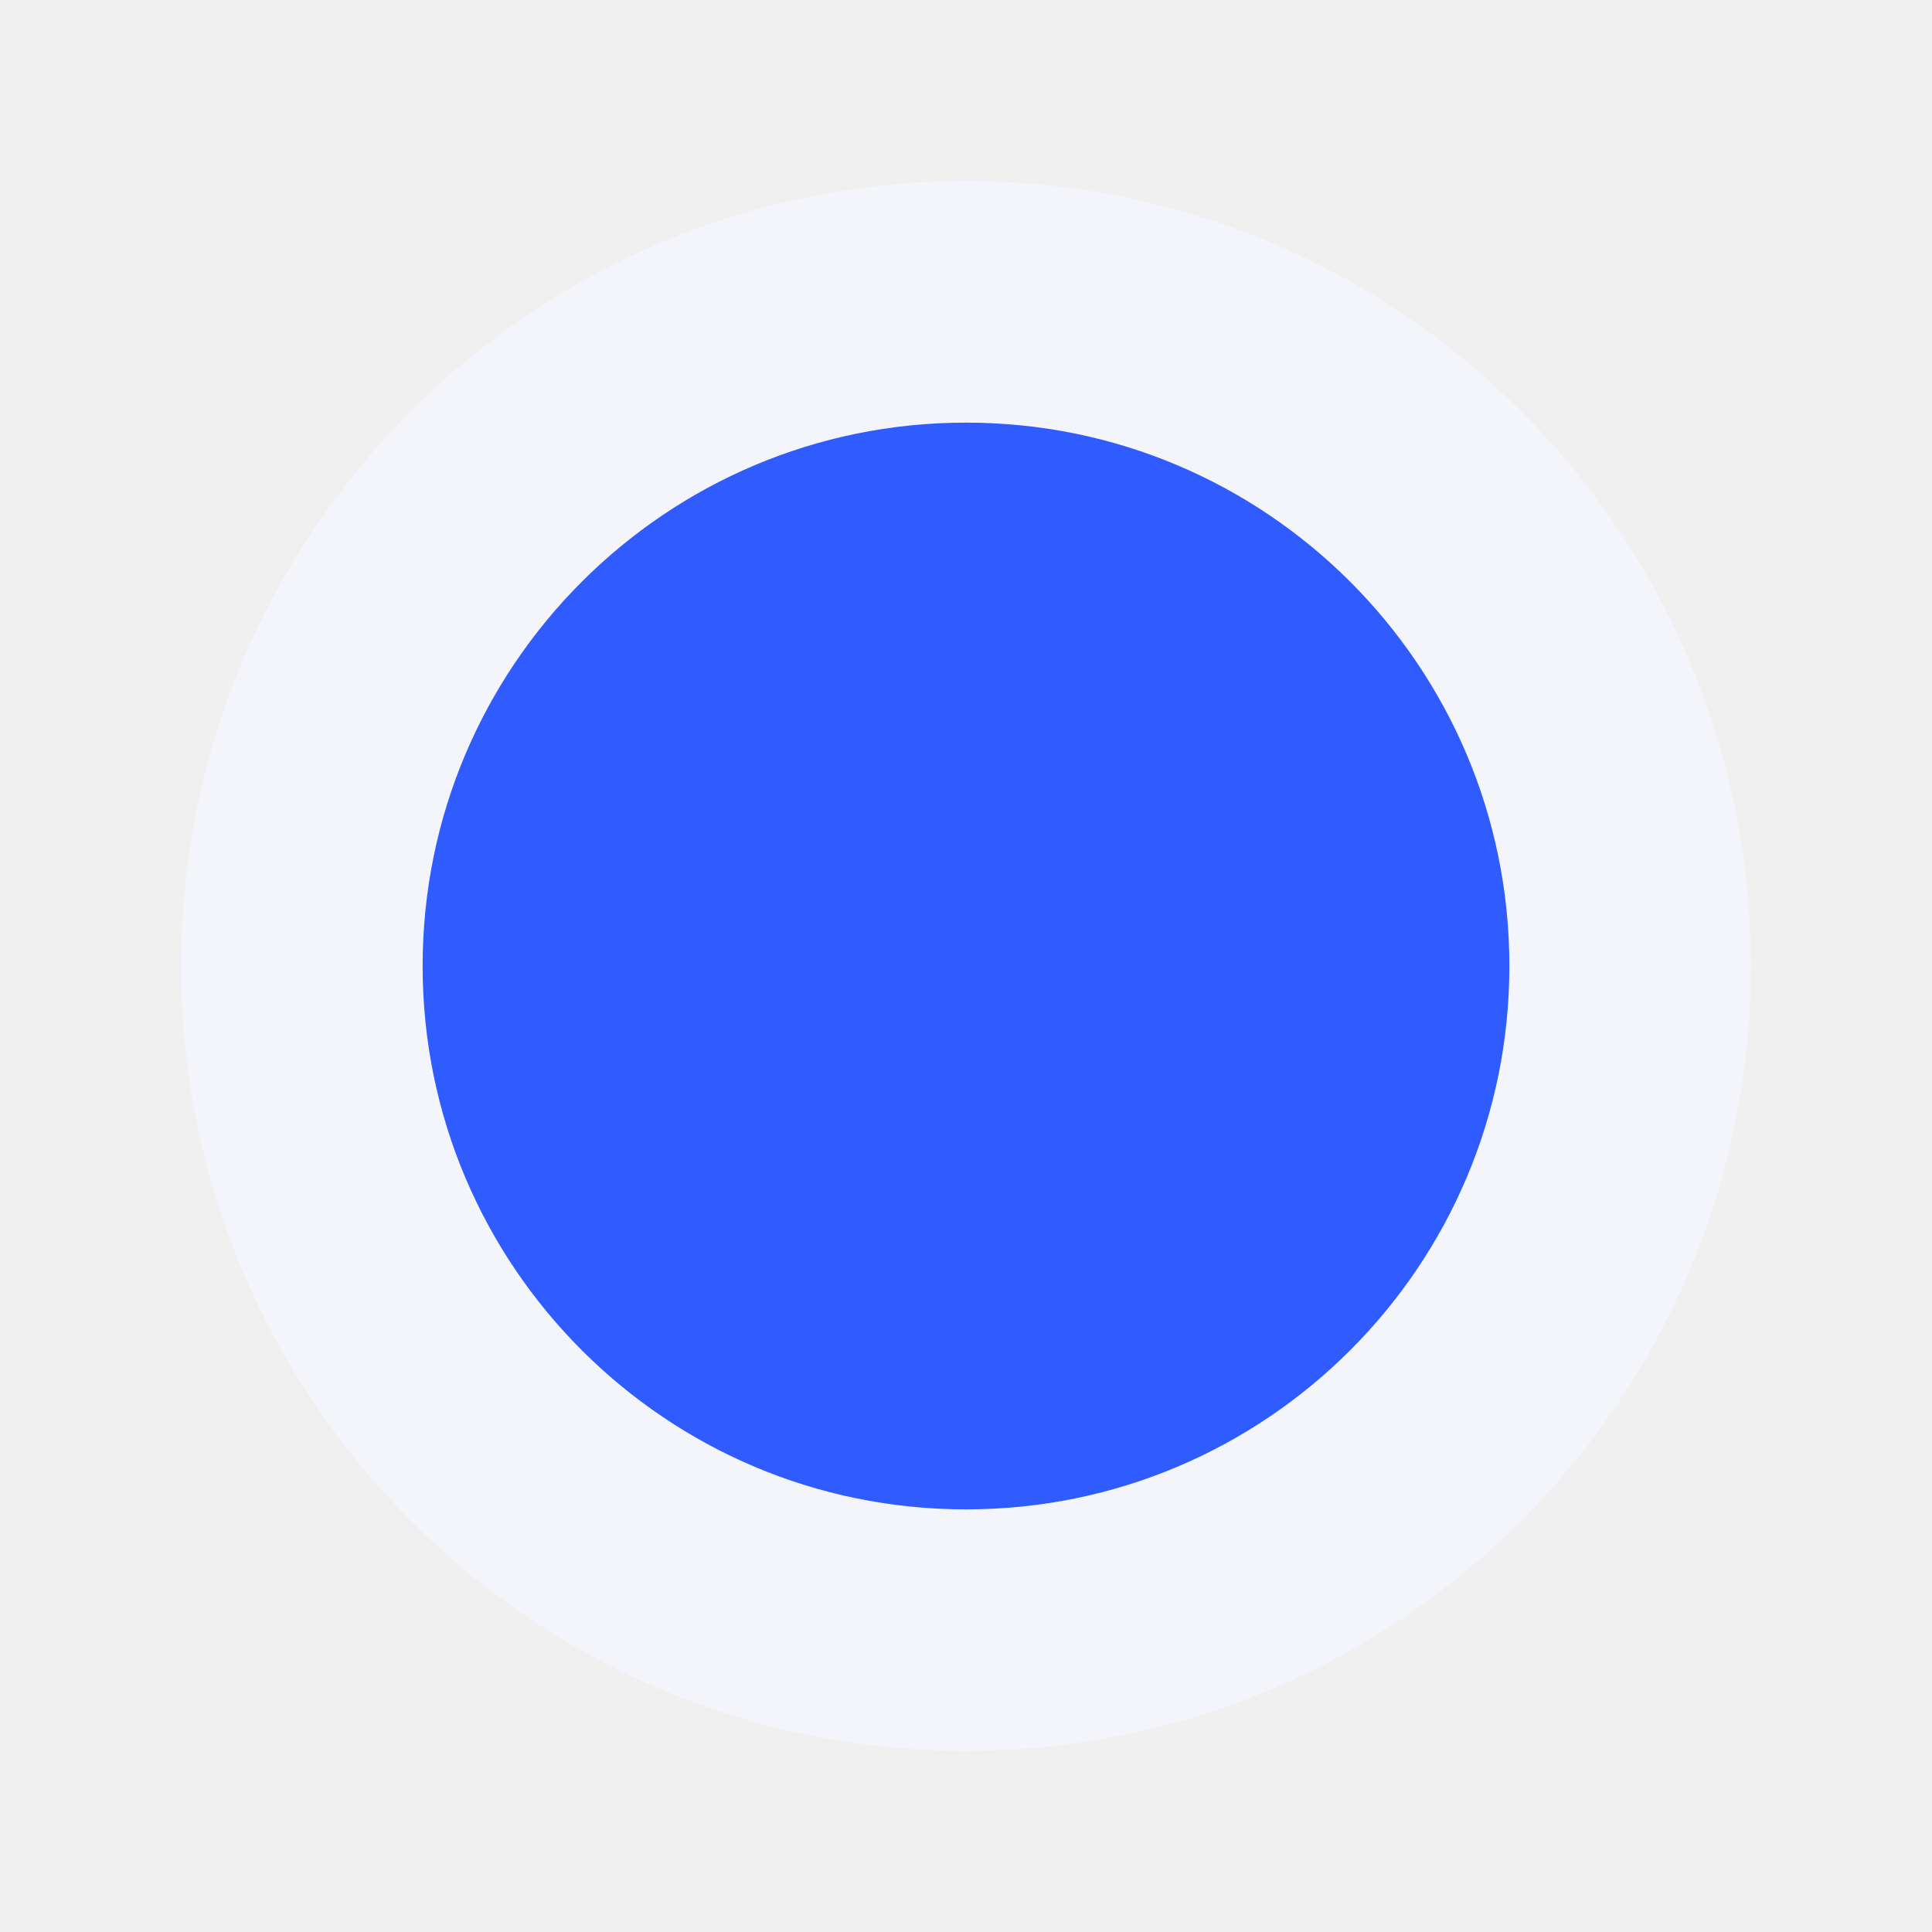
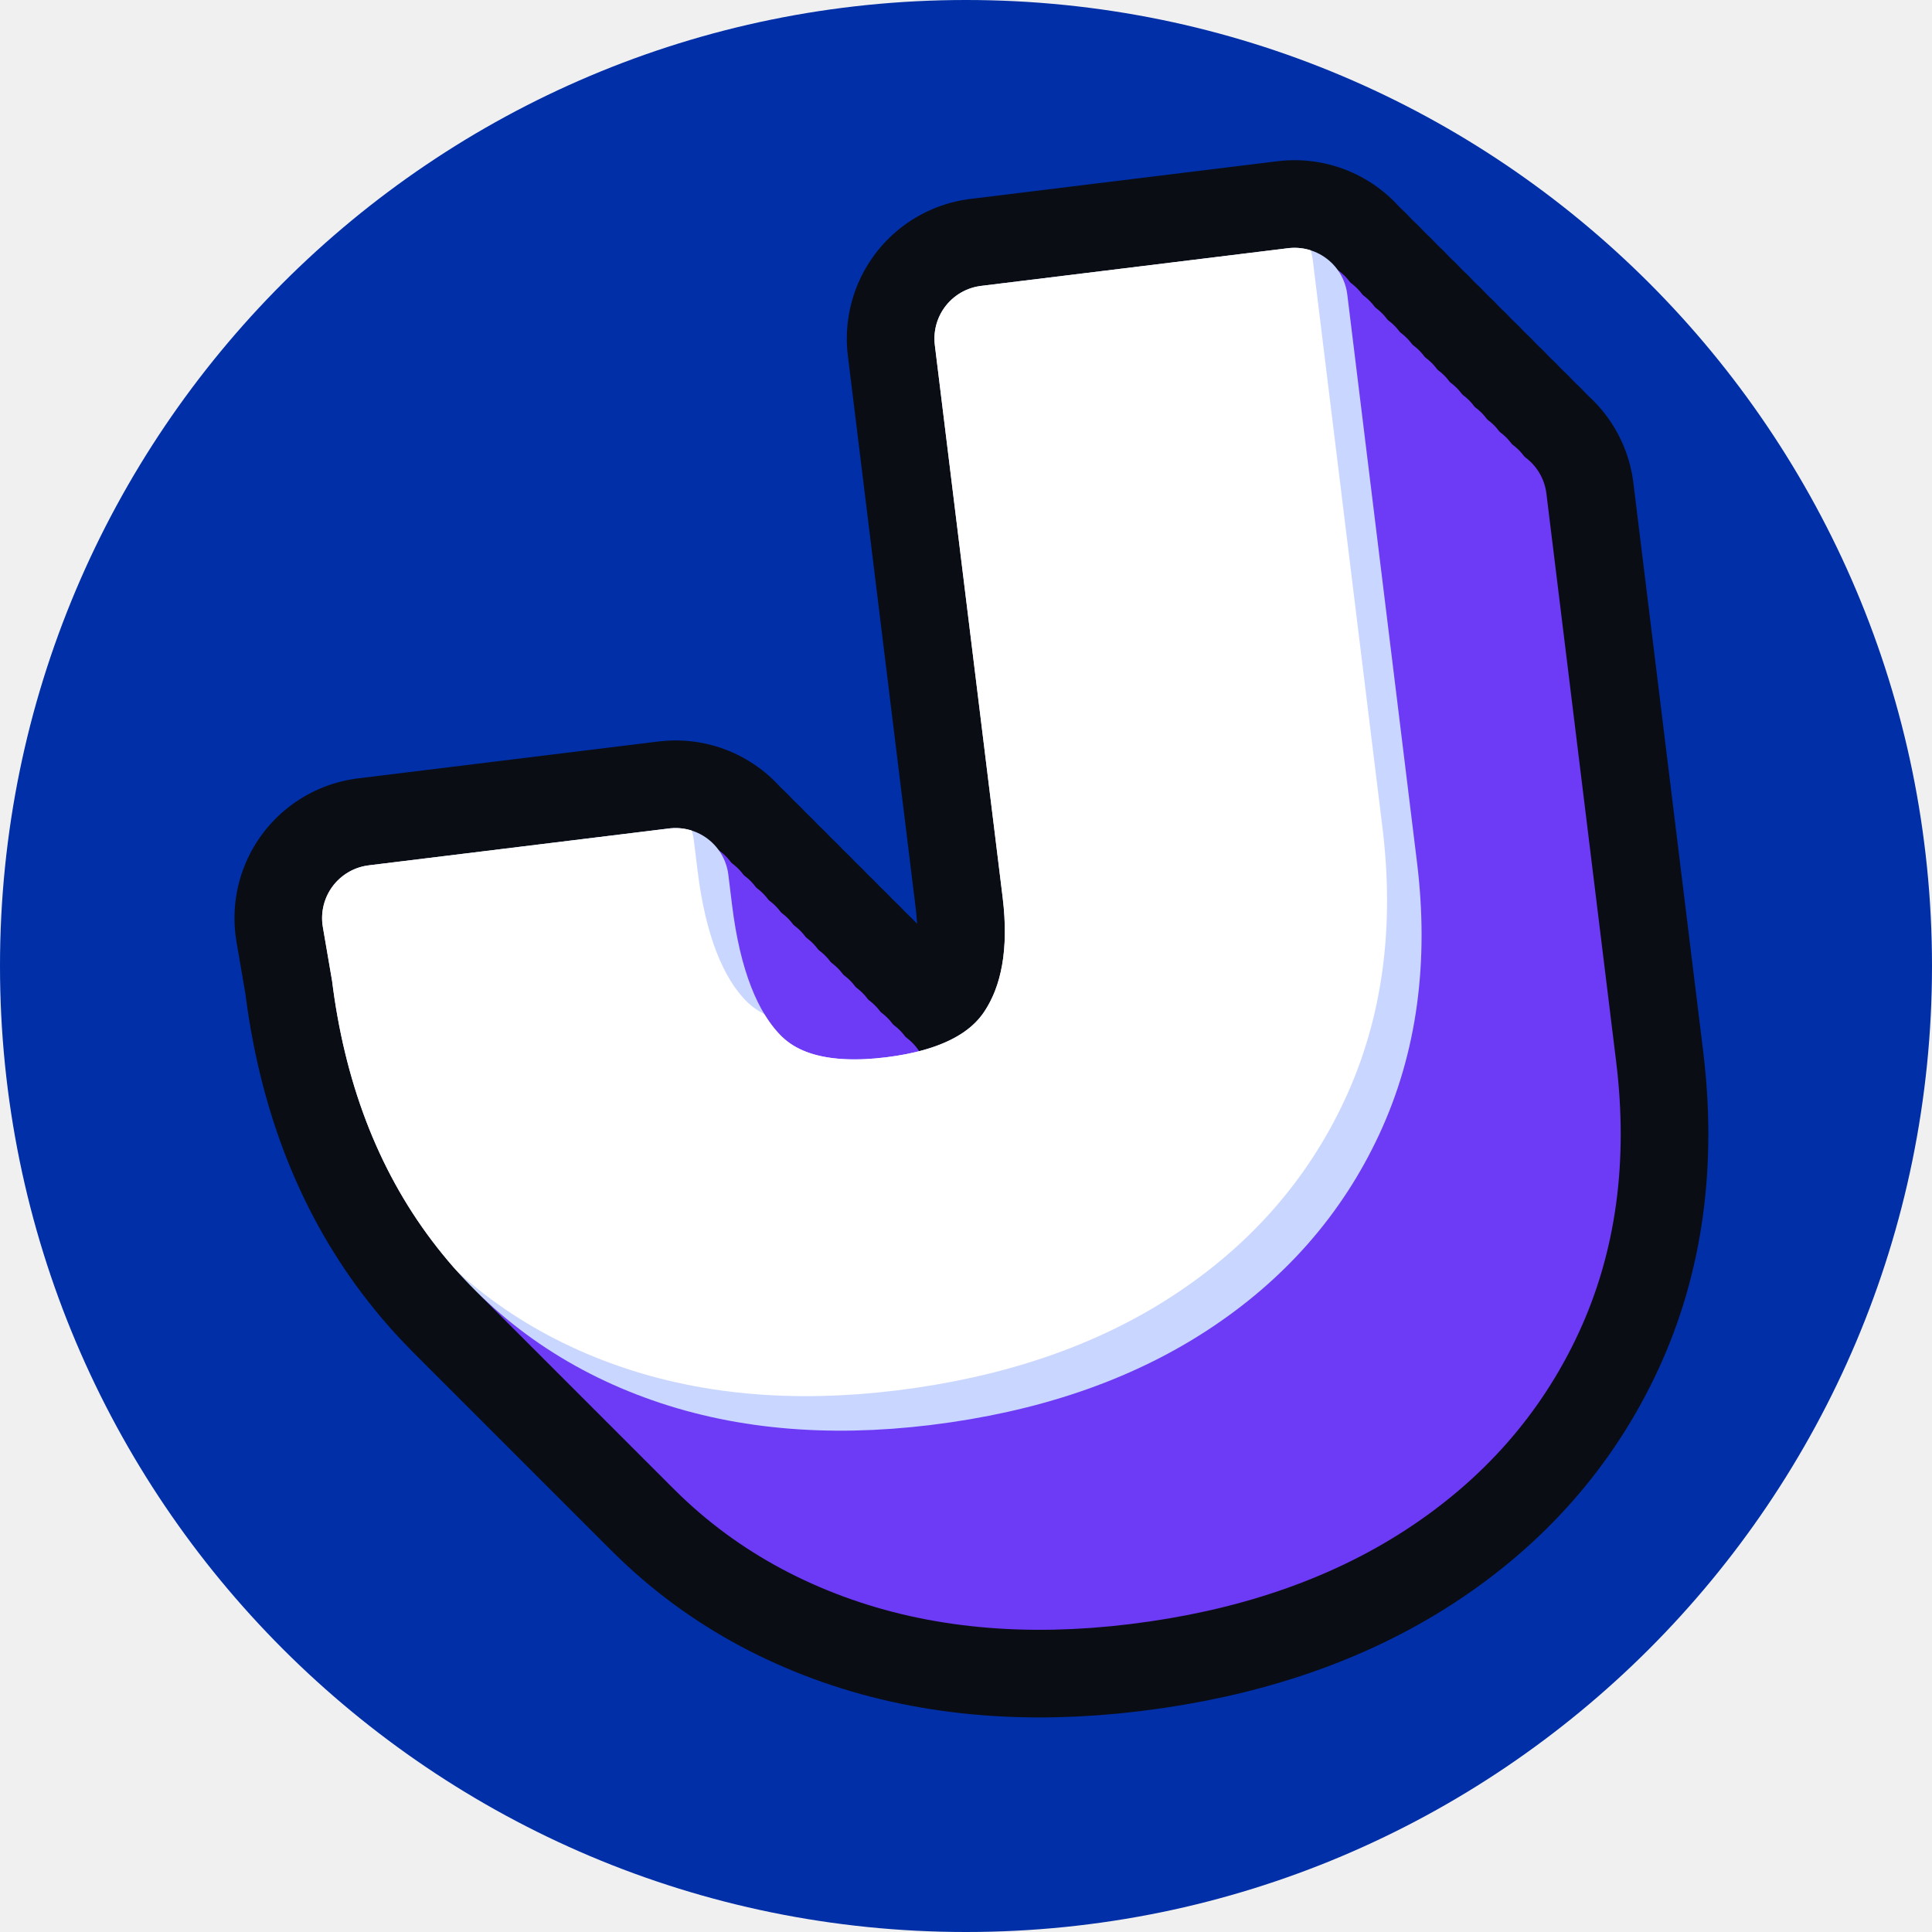
- <svg xmlns="http://www.w3.org/2000/svg" viewBox="0 0 32 32">
-   <circle cx="16" cy="16" r="11" fill="#2F5BFF" stroke="#F3F5FA" stroke-width="4" />
+ <svg xmlns="http://www.w3.org/2000/svg" viewBox="0 0 1000 1000" role="img" aria-label="BreakingJam logo" style="display: block">
+   <defs>
+     <mask id="f3m" maskUnits="userSpaceOnUse" x="-2000" y="-2000" width="8000" height="6000">
+       <rect x="-2000" y="-2000" width="8000" height="6000" fill="#000" />
+       <g transform="translate(0.0 0.0) translate(0 0) rotate(7 387.0 366.5)">
+         <path transform="translate(0 0)" d="M15 373H243V350Q243 267 275.0 224.5Q307 182 384 182Q459 182 492.5 221.5Q526 261 526 331V750H759V319Q759 216 712.0 140.5Q665 65 581.0 24.0Q497 -17 384 -17Q273 -17 190.5 25.5Q108 68 62.5 146.5Q17 225 17 331Z" fill="#fff" stroke="#fff" stroke-width="80" stroke-linejoin="round" stroke-linecap="round" />
+       </g>
+     </mask>
+   </defs>
+   <circle cx="500" cy="500" r="500" fill="#002FA7" />
+   <g transform="translate(500 500) scale(0.68716 -0.68716) translate(-462.0 -291.5)">
+     <g transform="translate(150.0 -150.0) translate(0 0) rotate(7 387.0 366.5)">
+       <path transform="translate(0 0)" d="M15 373H243V350Q243 267 275.0 224.5Q307 182 384 182Q459 182 492.5 221.5Q526 261 526 331V750H759V319Q759 216 712.0 140.5Q665 65 581.0 24.0Q497 -17 384 -17Q273 -17 190.5 25.5Q108 68 62.5 146.5Q17 225 17 331Z" fill="#0B0D14" stroke="#0B0D14" stroke-width="212" stroke-linejoin="round" stroke-linecap="round" />
+     </g>
+     <g transform="translate(140.6 -140.6) translate(0 0) rotate(7 387.0 366.5)">
+       <path transform="translate(0 0)" d="M15 373H243V350Q243 267 275.0 224.5Q307 182 384 182Q459 182 492.5 221.5Q526 261 526 331V750H759V319Q759 216 712.0 140.5Q665 65 581.0 24.0Q497 -17 384 -17Q273 -17 190.5 25.5Q108 68 62.5 146.5Q17 225 17 331Z" fill="#0B0D14" stroke="#0B0D14" stroke-width="212" stroke-linejoin="round" stroke-linecap="round" />
+     </g>
+     <g transform="translate(131.2 -131.2) translate(0 0) rotate(7 387.0 366.5)">
+       <path transform="translate(0 0)" d="M15 373H243V350Q243 267 275.0 224.5Q307 182 384 182Q459 182 492.5 221.5Q526 261 526 331V750H759V319Q759 216 712.0 140.5Q665 65 581.0 24.0Q497 -17 384 -17Q273 -17 190.5 25.5Q108 68 62.5 146.5Q17 225 17 331Z" fill="#0B0D14" stroke="#0B0D14" stroke-width="212" stroke-linejoin="round" stroke-linecap="round" />
+     </g>
+     <g transform="translate(121.9 -121.9) translate(0 0) rotate(7 387.0 366.5)">
+       <path transform="translate(0 0)" d="M15 373H243V350Q243 267 275.0 224.5Q307 182 384 182Q459 182 492.5 221.5Q526 261 526 331V750H759V319Q759 216 712.0 140.5Q665 65 581.0 24.0Q497 -17 384 -17Q273 -17 190.5 25.5Q108 68 62.5 146.5Q17 225 17 331Z" fill="#0B0D14" stroke="#0B0D14" stroke-width="212" stroke-linejoin="round" stroke-linecap="round" />
+     </g>
+     <g transform="translate(112.5 -112.5) translate(0 0) rotate(7 387.0 366.5)">
+       <path transform="translate(0 0)" d="M15 373H243V350Q243 267 275.0 224.5Q307 182 384 182Q459 182 492.5 221.5Q526 261 526 331V750H759V319Q759 216 712.0 140.5Q665 65 581.0 24.0Q497 -17 384 -17Q273 -17 190.5 25.5Q108 68 62.5 146.5Q17 225 17 331Z" fill="#0B0D14" stroke="#0B0D14" stroke-width="212" stroke-linejoin="round" stroke-linecap="round" />
+     </g>
+     <g transform="translate(103.1 -103.1) translate(0 0) rotate(7 387.0 366.5)">
+       <path transform="translate(0 0)" d="M15 373H243V350Q243 267 275.0 224.5Q307 182 384 182Q459 182 492.5 221.5Q526 261 526 331V750H759V319Q759 216 712.0 140.5Q665 65 581.0 24.0Q497 -17 384 -17Q273 -17 190.5 25.5Q108 68 62.5 146.5Q17 225 17 331Z" fill="#0B0D14" stroke="#0B0D14" stroke-width="212" stroke-linejoin="round" stroke-linecap="round" />
+     </g>
+     <g transform="translate(93.8 -93.8) translate(0 0) rotate(7 387.0 366.5)">
+       <path transform="translate(0 0)" d="M15 373H243V350Q243 267 275.0 224.5Q307 182 384 182Q459 182 492.5 221.5Q526 261 526 331V750H759V319Q759 216 712.0 140.5Q665 65 581.0 24.0Q497 -17 384 -17Q273 -17 190.5 25.5Q108 68 62.5 146.5Q17 225 17 331Z" fill="#0B0D14" stroke="#0B0D14" stroke-width="212" stroke-linejoin="round" stroke-linecap="round" />
+     </g>
+     <g transform="translate(84.4 -84.4) translate(0 0) rotate(7 387.0 366.5)">
+       <path transform="translate(0 0)" d="M15 373H243V350Q243 267 275.0 224.5Q307 182 384 182Q459 182 492.5 221.5Q526 261 526 331V750H759V319Q759 216 712.0 140.5Q665 65 581.0 24.0Q497 -17 384 -17Q273 -17 190.5 25.5Q108 68 62.5 146.5Q17 225 17 331Z" fill="#0B0D14" stroke="#0B0D14" stroke-width="212" stroke-linejoin="round" stroke-linecap="round" />
+     </g>
+     <g transform="translate(75.0 -75.0) translate(0 0) rotate(7 387.0 366.5)">
+       <path transform="translate(0 0)" d="M15 373H243V350Q243 267 275.0 224.5Q307 182 384 182Q459 182 492.5 221.5Q526 261 526 331V750H759V319Q759 216 712.0 140.5Q665 65 581.0 24.0Q497 -17 384 -17Q273 -17 190.5 25.5Q108 68 62.5 146.5Q17 225 17 331Z" fill="#0B0D14" stroke="#0B0D14" stroke-width="212" stroke-linejoin="round" stroke-linecap="round" />
+     </g>
+     <g transform="translate(65.6 -65.6) translate(0 0) rotate(7 387.0 366.5)">
+       <path transform="translate(0 0)" d="M15 373H243V350Q243 267 275.0 224.5Q307 182 384 182Q459 182 492.5 221.5Q526 261 526 331V750H759V319Q759 216 712.0 140.5Q665 65 581.0 24.0Q497 -17 384 -17Q273 -17 190.5 25.5Q108 68 62.5 146.5Q17 225 17 331Z" fill="#0B0D14" stroke="#0B0D14" stroke-width="212" stroke-linejoin="round" stroke-linecap="round" />
+     </g>
+     <g transform="translate(56.2 -56.2) translate(0 0) rotate(7 387.0 366.5)">
+       <path transform="translate(0 0)" d="M15 373H243V350Q243 267 275.0 224.5Q307 182 384 182Q459 182 492.5 221.5Q526 261 526 331V750H759V319Q759 216 712.0 140.5Q665 65 581.0 24.0Q497 -17 384 -17Q273 -17 190.5 25.5Q108 68 62.5 146.5Q17 225 17 331Z" fill="#0B0D14" stroke="#0B0D14" stroke-width="212" stroke-linejoin="round" stroke-linecap="round" />
+     </g>
+     <g transform="translate(46.9 -46.9) translate(0 0) rotate(7 387.0 366.5)">
+       <path transform="translate(0 0)" d="M15 373H243V350Q243 267 275.0 224.5Q307 182 384 182Q459 182 492.5 221.5Q526 261 526 331V750H759V319Q759 216 712.0 140.5Q665 65 581.0 24.0Q497 -17 384 -17Q273 -17 190.5 25.5Q108 68 62.5 146.5Q17 225 17 331Z" fill="#0B0D14" stroke="#0B0D14" stroke-width="212" stroke-linejoin="round" stroke-linecap="round" />
+     </g>
+     <g transform="translate(37.5 -37.5) translate(0 0) rotate(7 387.0 366.5)">
+       <path transform="translate(0 0)" d="M15 373H243V350Q243 267 275.0 224.5Q307 182 384 182Q459 182 492.5 221.5Q526 261 526 331V750H759V319Q759 216 712.0 140.5Q665 65 581.0 24.0Q497 -17 384 -17Q273 -17 190.5 25.5Q108 68 62.5 146.5Q17 225 17 331Z" fill="#0B0D14" stroke="#0B0D14" stroke-width="212" stroke-linejoin="round" stroke-linecap="round" />
+     </g>
+     <g transform="translate(28.1 -28.1) translate(0 0) rotate(7 387.0 366.5)">
+       <path transform="translate(0 0)" d="M15 373H243V350Q243 267 275.0 224.5Q307 182 384 182Q459 182 492.5 221.5Q526 261 526 331V750H759V319Q759 216 712.0 140.5Q665 65 581.0 24.0Q497 -17 384 -17Q273 -17 190.5 25.5Q108 68 62.5 146.5Q17 225 17 331Z" fill="#0B0D14" stroke="#0B0D14" stroke-width="212" stroke-linejoin="round" stroke-linecap="round" />
+     </g>
+     <g transform="translate(18.8 -18.8) translate(0 0) rotate(7 387.0 366.5)">
+       <path transform="translate(0 0)" d="M15 373H243V350Q243 267 275.0 224.5Q307 182 384 182Q459 182 492.5 221.5Q526 261 526 331V750H759V319Q759 216 712.0 140.5Q665 65 581.0 24.0Q497 -17 384 -17Q273 -17 190.5 25.5Q108 68 62.5 146.5Q17 225 17 331Z" fill="#0B0D14" stroke="#0B0D14" stroke-width="212" stroke-linejoin="round" stroke-linecap="round" />
+     </g>
+     <g transform="translate(9.4 -9.4) translate(0 0) rotate(7 387.0 366.5)">
+       <path transform="translate(0 0)" d="M15 373H243V350Q243 267 275.0 224.5Q307 182 384 182Q459 182 492.5 221.5Q526 261 526 331V750H759V319Q759 216 712.0 140.5Q665 65 581.0 24.0Q497 -17 384 -17Q273 -17 190.5 25.5Q108 68 62.5 146.5Q17 225 17 331Z" fill="#0B0D14" stroke="#0B0D14" stroke-width="212" stroke-linejoin="round" stroke-linecap="round" />
+     </g>
+     <g transform="translate(0.0 0.0) translate(0 0) rotate(7 387.0 366.5)">
+       <path transform="translate(0 0)" d="M15 373H243V350Q243 267 275.0 224.5Q307 182 384 182Q459 182 492.5 221.5Q526 261 526 331V750H759V319Q759 216 712.0 140.5Q665 65 581.0 24.0Q497 -17 384 -17Q273 -17 190.5 25.5Q108 68 62.5 146.5Q17 225 17 331Z" fill="#0B0D14" stroke="#0B0D14" stroke-width="212" stroke-linejoin="round" stroke-linecap="round" />
+     </g>
+     <g transform="translate(150.0 -150.0) translate(0 0) rotate(7 387.0 366.5)">
+       <path transform="translate(0 0)" d="M15 373H243V350Q243 267 275.0 224.5Q307 182 384 182Q459 182 492.5 221.5Q526 261 526 331V750H759V319Q759 216 712.0 140.5Q665 65 581.0 24.0Q497 -17 384 -17Q273 -17 190.5 25.5Q108 68 62.5 146.5Q17 225 17 331Z" fill="#6D3AF5" stroke="#6D3AF5" stroke-width="80" stroke-linejoin="round" stroke-linecap="round" />
+     </g>
+     <g transform="translate(140.6 -140.6) translate(0 0) rotate(7 387.0 366.5)">
+       <path transform="translate(0 0)" d="M15 373H243V350Q243 267 275.0 224.5Q307 182 384 182Q459 182 492.5 221.5Q526 261 526 331V750H759V319Q759 216 712.0 140.5Q665 65 581.0 24.0Q497 -17 384 -17Q273 -17 190.5 25.5Q108 68 62.5 146.5Q17 225 17 331Z" fill="#6D3AF5" stroke="#6D3AF5" stroke-width="80" stroke-linejoin="round" stroke-linecap="round" />
+     </g>
+     <g transform="translate(131.2 -131.2) translate(0 0) rotate(7 387.0 366.5)">
+       <path transform="translate(0 0)" d="M15 373H243V350Q243 267 275.0 224.5Q307 182 384 182Q459 182 492.5 221.5Q526 261 526 331V750H759V319Q759 216 712.0 140.5Q665 65 581.0 24.0Q497 -17 384 -17Q273 -17 190.5 25.5Q108 68 62.5 146.5Q17 225 17 331Z" fill="#6D3AF5" stroke="#6D3AF5" stroke-width="80" stroke-linejoin="round" stroke-linecap="round" />
+     </g>
+     <g transform="translate(121.9 -121.9) translate(0 0) rotate(7 387.0 366.5)">
+       <path transform="translate(0 0)" d="M15 373H243V350Q243 267 275.0 224.5Q307 182 384 182Q459 182 492.5 221.5Q526 261 526 331V750H759V319Q759 216 712.0 140.5Q665 65 581.0 24.0Q497 -17 384 -17Q273 -17 190.5 25.5Q108 68 62.5 146.5Q17 225 17 331Z" fill="#6D3AF5" stroke="#6D3AF5" stroke-width="80" stroke-linejoin="round" stroke-linecap="round" />
+     </g>
+     <g transform="translate(112.5 -112.5) translate(0 0) rotate(7 387.0 366.5)">
+       <path transform="translate(0 0)" d="M15 373H243V350Q243 267 275.0 224.5Q307 182 384 182Q459 182 492.5 221.5Q526 261 526 331V750H759V319Q759 216 712.0 140.5Q665 65 581.0 24.0Q497 -17 384 -17Q273 -17 190.5 25.5Q108 68 62.5 146.5Q17 225 17 331Z" fill="#6D3AF5" stroke="#6D3AF5" stroke-width="80" stroke-linejoin="round" stroke-linecap="round" />
+     </g>
+     <g transform="translate(103.1 -103.1) translate(0 0) rotate(7 387.0 366.5)">
+       <path transform="translate(0 0)" d="M15 373H243V350Q243 267 275.0 224.5Q307 182 384 182Q459 182 492.5 221.5Q526 261 526 331V750H759V319Q759 216 712.0 140.5Q665 65 581.0 24.0Q497 -17 384 -17Q273 -17 190.5 25.5Q108 68 62.5 146.5Q17 225 17 331Z" fill="#6D3AF5" stroke="#6D3AF5" stroke-width="80" stroke-linejoin="round" stroke-linecap="round" />
+     </g>
+     <g transform="translate(93.8 -93.8) translate(0 0) rotate(7 387.0 366.5)">
+       <path transform="translate(0 0)" d="M15 373H243V350Q243 267 275.0 224.5Q307 182 384 182Q459 182 492.5 221.5Q526 261 526 331V750H759V319Q759 216 712.0 140.5Q665 65 581.0 24.0Q497 -17 384 -17Q273 -17 190.5 25.5Q108 68 62.5 146.5Q17 225 17 331Z" fill="#6D3AF5" stroke="#6D3AF5" stroke-width="80" stroke-linejoin="round" stroke-linecap="round" />
+     </g>
+     <g transform="translate(84.4 -84.4) translate(0 0) rotate(7 387.0 366.5)">
+       <path transform="translate(0 0)" d="M15 373H243V350Q243 267 275.0 224.5Q307 182 384 182Q459 182 492.5 221.5Q526 261 526 331V750H759V319Q759 216 712.0 140.5Q665 65 581.0 24.0Q497 -17 384 -17Q273 -17 190.5 25.5Q108 68 62.5 146.5Q17 225 17 331Z" fill="#6D3AF5" stroke="#6D3AF5" stroke-width="80" stroke-linejoin="round" stroke-linecap="round" />
+     </g>
+     <g transform="translate(75.0 -75.0) translate(0 0) rotate(7 387.0 366.5)">
+       <path transform="translate(0 0)" d="M15 373H243V350Q243 267 275.0 224.5Q307 182 384 182Q459 182 492.5 221.5Q526 261 526 331V750H759V319Q759 216 712.0 140.5Q665 65 581.0 24.0Q497 -17 384 -17Q273 -17 190.5 25.5Q108 68 62.5 146.5Q17 225 17 331Z" fill="#6D3AF5" stroke="#6D3AF5" stroke-width="80" stroke-linejoin="round" stroke-linecap="round" />
+     </g>
+     <g transform="translate(65.6 -65.6) translate(0 0) rotate(7 387.0 366.5)">
+       <path transform="translate(0 0)" d="M15 373H243V350Q243 267 275.0 224.5Q307 182 384 182Q459 182 492.5 221.5Q526 261 526 331V750H759V319Q759 216 712.0 140.5Q665 65 581.0 24.0Q497 -17 384 -17Q273 -17 190.5 25.5Q108 68 62.5 146.5Q17 225 17 331Z" fill="#6D3AF5" stroke="#6D3AF5" stroke-width="80" stroke-linejoin="round" stroke-linecap="round" />
+     </g>
+     <g transform="translate(56.2 -56.2) translate(0 0) rotate(7 387.0 366.5)">
+       <path transform="translate(0 0)" d="M15 373H243V350Q243 267 275.0 224.5Q307 182 384 182Q459 182 492.5 221.5Q526 261 526 331V750H759V319Q759 216 712.0 140.5Q665 65 581.0 24.0Q497 -17 384 -17Q273 -17 190.5 25.5Q108 68 62.5 146.5Q17 225 17 331Z" fill="#6D3AF5" stroke="#6D3AF5" stroke-width="80" stroke-linejoin="round" stroke-linecap="round" />
+     </g>
+     <g transform="translate(46.9 -46.9) translate(0 0) rotate(7 387.0 366.5)">
+       <path transform="translate(0 0)" d="M15 373H243V350Q243 267 275.0 224.5Q307 182 384 182Q459 182 492.5 221.5Q526 261 526 331V750H759V319Q759 216 712.0 140.5Q665 65 581.0 24.0Q497 -17 384 -17Q273 -17 190.5 25.5Q108 68 62.5 146.5Q17 225 17 331Z" fill="#6D3AF5" stroke="#6D3AF5" stroke-width="80" stroke-linejoin="round" stroke-linecap="round" />
+     </g>
+     <g transform="translate(37.5 -37.5) translate(0 0) rotate(7 387.0 366.5)">
+       <path transform="translate(0 0)" d="M15 373H243V350Q243 267 275.0 224.5Q307 182 384 182Q459 182 492.5 221.5Q526 261 526 331V750H759V319Q759 216 712.0 140.5Q665 65 581.0 24.0Q497 -17 384 -17Q273 -17 190.5 25.5Q108 68 62.5 146.5Q17 225 17 331Z" fill="#6D3AF5" stroke="#6D3AF5" stroke-width="80" stroke-linejoin="round" stroke-linecap="round" />
+     </g>
+     <g transform="translate(28.1 -28.1) translate(0 0) rotate(7 387.0 366.5)">
+       <path transform="translate(0 0)" d="M15 373H243V350Q243 267 275.0 224.5Q307 182 384 182Q459 182 492.5 221.5Q526 261 526 331V750H759V319Q759 216 712.0 140.5Q665 65 581.0 24.0Q497 -17 384 -17Q273 -17 190.5 25.5Q108 68 62.5 146.5Q17 225 17 331Z" fill="#6D3AF5" stroke="#6D3AF5" stroke-width="80" stroke-linejoin="round" stroke-linecap="round" />
+     </g>
+     <g transform="translate(18.8 -18.8) translate(0 0) rotate(7 387.0 366.5)">
+       <path transform="translate(0 0)" d="M15 373H243V350Q243 267 275.0 224.5Q307 182 384 182Q459 182 492.5 221.5Q526 261 526 331V750H759V319Q759 216 712.0 140.5Q665 65 581.0 24.0Q497 -17 384 -17Q273 -17 190.5 25.5Q108 68 62.5 146.5Q17 225 17 331Z" fill="#6D3AF5" stroke="#6D3AF5" stroke-width="80" stroke-linejoin="round" stroke-linecap="round" />
+     </g>
+     <g transform="translate(9.4 -9.4) translate(0 0) rotate(7 387.0 366.5)">
+       <path transform="translate(0 0)" d="M15 373H243V350Q243 267 275.0 224.5Q307 182 384 182Q459 182 492.5 221.5Q526 261 526 331V750H759V319Q759 216 712.0 140.5Q665 65 581.0 24.0Q497 -17 384 -17Q273 -17 190.5 25.5Q108 68 62.5 146.5Q17 225 17 331Z" fill="#6D3AF5" stroke="#6D3AF5" stroke-width="80" stroke-linejoin="round" stroke-linecap="round" />
+     </g>
+     <g transform="translate(0.0 0.0) translate(0 0) rotate(7 387.0 366.5)">
+       <path transform="translate(0 0)" d="M15 373H243V350Q243 267 275.0 224.5Q307 182 384 182Q459 182 492.5 221.5Q526 261 526 331V750H759V319Q759 216 712.0 140.5Q665 65 581.0 24.0Q497 -17 384 -17Q273 -17 190.5 25.5Q108 68 62.5 146.5Q17 225 17 331Z" fill="#C9D6FF" stroke="#C9D6FF" stroke-width="80" stroke-linejoin="round" stroke-linecap="round" />
+     </g>
+     <g mask="url(#f3m)">
+       <g transform="translate(-26.0 26.0) translate(0 0) rotate(7 387.0 366.5)">
+         <path transform="translate(0 0)" d="M15 373H243V350Q243 267 275.0 224.5Q307 182 384 182Q459 182 492.5 221.5Q526 261 526 331V750H759V319Q759 216 712.0 140.5Q665 65 581.0 24.0Q497 -17 384 -17Q273 -17 190.5 25.5Q108 68 62.5 146.5Q17 225 17 331Z" fill="#FFFFFF" stroke="#FFFFFF" stroke-width="80" stroke-linejoin="round" stroke-linecap="round" />
+       </g>
+     </g>
+   </g>
</svg>
